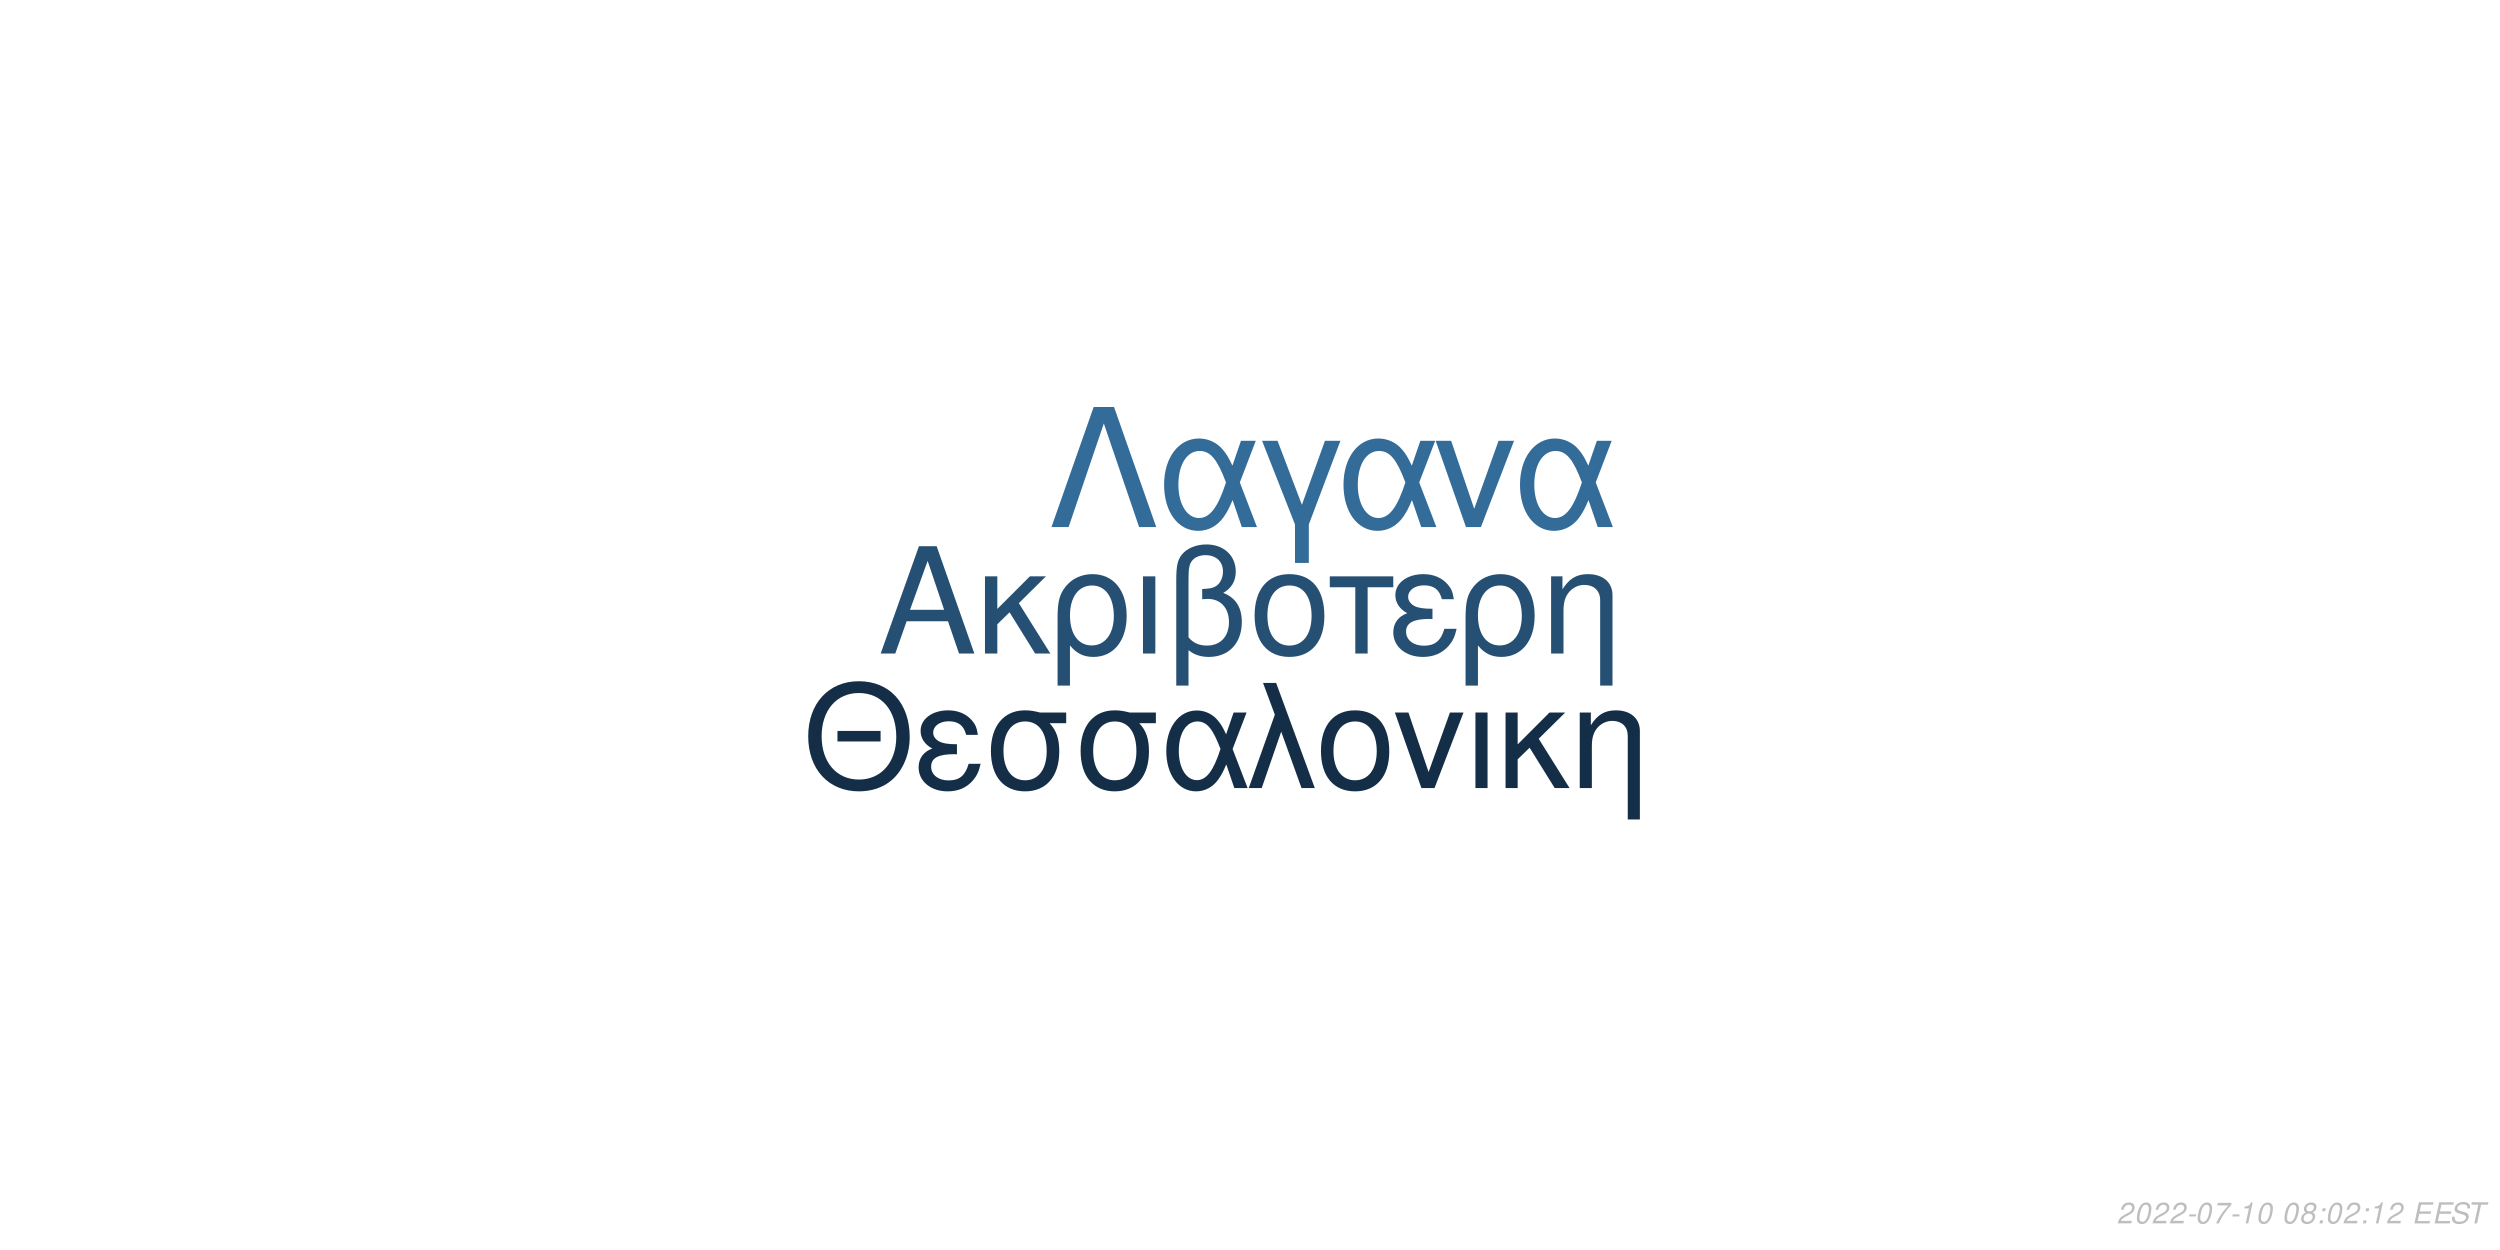
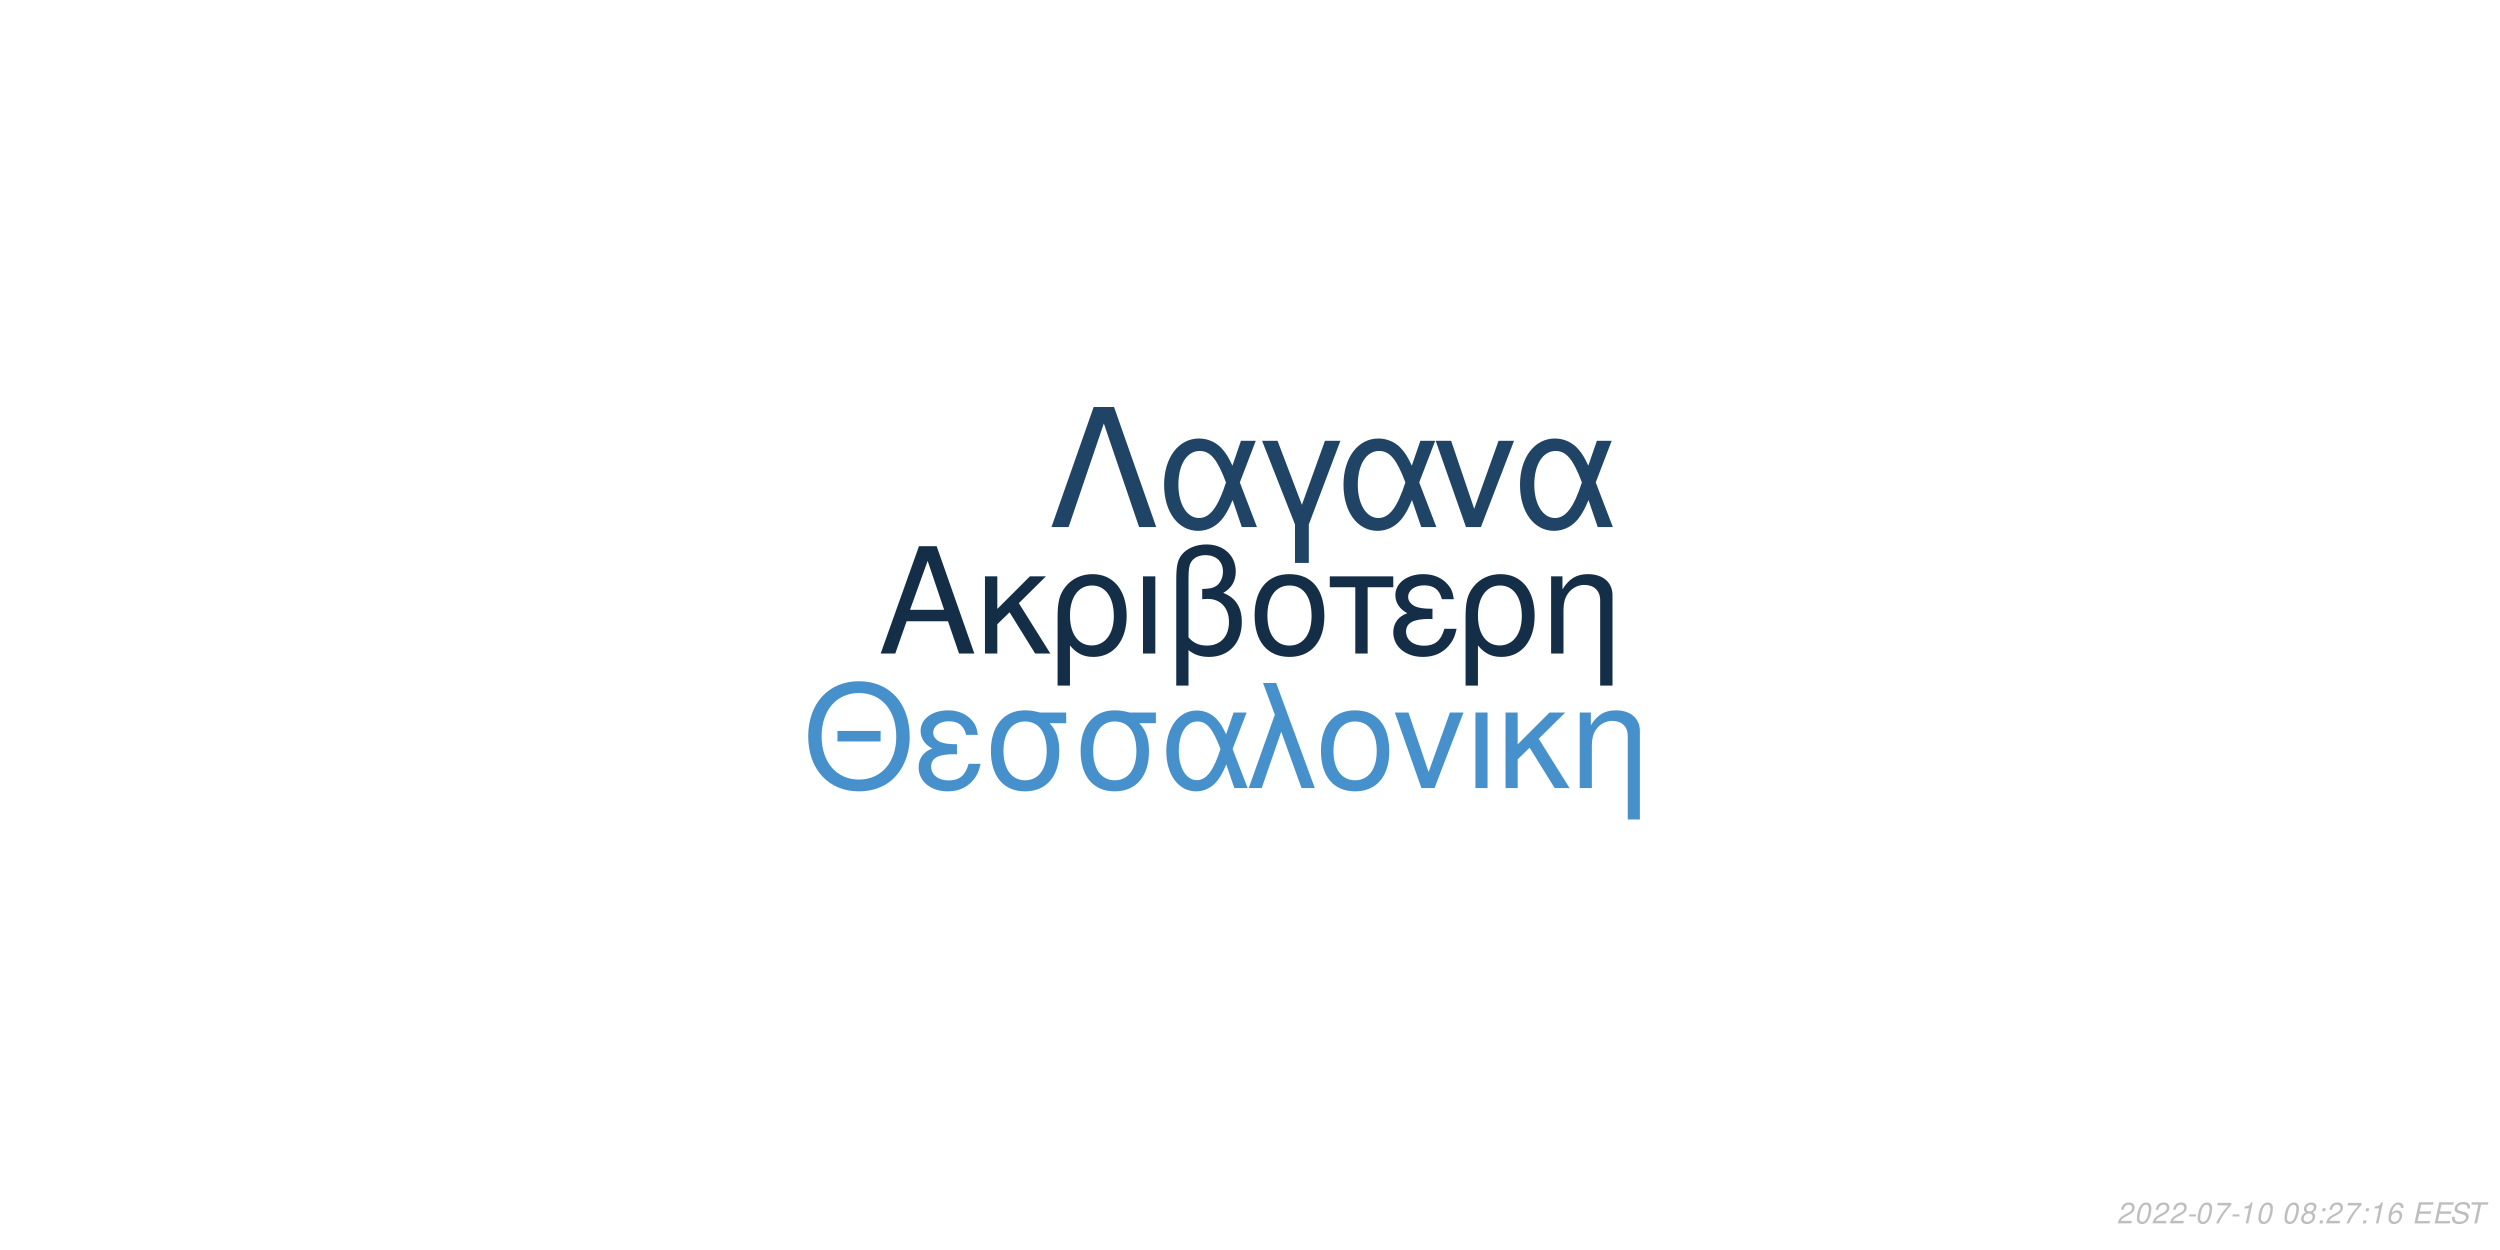
<svg xmlns="http://www.w3.org/2000/svg" xmlns:xlink="http://www.w3.org/1999/xlink" width="864pt" height="432pt" viewBox="0 0 864 432" version="1.1">
  <defs>
    <g>
      <symbol overflow="visible" id="glyph0-0">
        <path style="stroke:none;" d="" />
      </symbol>
      <symbol overflow="visible" id="glyph0-1">
        <path style="stroke:none;" d="M 24.125 -11.141 L 27.938 0 L 33.234 0 L 20.203 -37.094 L 14.094 -37.094 L 0.859 0 L 5.906 0 L 9.828 -11.141 Z M 22.797 -15.109 L 11 -15.109 L 17.094 -32.016 Z M 22.797 -15.109 " />
      </symbol>
      <symbol overflow="visible" id="glyph0-2">
        <path style="stroke:none;" d="M 7.172 -15.422 L 7.172 -26.672 L 2.906 -26.672 L 2.906 0 L 7.172 0 L 7.172 -10.125 L 11.406 -14.25 L 20.25 0 L 25.5 0 L 14.609 -17.406 L 23.969 -26.672 L 18.422 -26.672 Z M 7.172 -15.422 " />
      </symbol>
      <symbol overflow="visible" id="glyph0-3">
        <path style="stroke:none;" d="M 3 11.094 L 7.281 11.094 L 7.281 -2.797 C 9.516 -0.047 11.953 1.172 15.375 1.172 C 22.344 1.172 26.875 -4.422 26.875 -13.031 C 26.875 -21.891 22.297 -27.438 15.062 -27.438 C 11.297 -27.438 7.984 -25.906 5.797 -23.156 C 3.672 -20.516 3 -17.969 3 -12.359 Z M 14.906 -23.516 C 19.547 -23.516 22.438 -19.438 22.438 -12.922 C 22.438 -6.812 19.391 -2.797 14.812 -2.797 C 10.172 -2.797 7.281 -6.766 7.281 -13.125 C 7.281 -19.484 10.234 -23.516 14.906 -23.516 Z M 14.906 -23.516 " />
      </symbol>
      <symbol overflow="visible" id="glyph0-4">
        <path style="stroke:none;" d="M 3.516 0 L 7.781 0 L 7.781 -26.672 L 3.516 -26.672 Z M 3.516 0 " />
      </symbol>
      <symbol overflow="visible" id="glyph0-5">
        <path style="stroke:none;" d="M 4.016 11.094 L 8.25 11.094 L 8.25 -1.172 C 10.172 0.406 12.422 1.172 15.312 1.172 C 22.188 1.172 26.672 -3.609 26.672 -10.891 C 26.672 -15.984 24.578 -19.234 20.25 -20.969 C 23.109 -22.547 24.578 -25.031 24.578 -28.344 C 24.578 -33.844 20.406 -37.703 14.453 -37.703 C 10.938 -37.703 7.734 -36.391 6 -34.25 C 4.484 -32.422 4.016 -30.328 4.016 -25.391 Z M 8.25 -25.656 C 8.25 -29.359 8.5 -30.844 9.469 -32.062 C 10.375 -33.281 12.156 -34 14.094 -34 C 17.812 -34 20.156 -31.812 20.156 -28.297 C 20.156 -25.953 18.984 -23.812 17.297 -23.047 C 16.281 -22.547 15.469 -22.438 12.984 -22.297 L 12.984 -18.781 C 13.734 -18.828 14.344 -18.875 14.969 -18.875 C 19.344 -18.875 22.234 -15.719 22.234 -10.891 C 22.234 -5.906 19.281 -2.75 14.656 -2.75 C 11.953 -2.75 9.922 -3.609 8.25 -5.594 Z M 8.25 -25.656 " />
      </symbol>
      <symbol overflow="visible" id="glyph0-6">
        <path style="stroke:none;" d="M 14.094 -27.438 C 6.562 -27.438 2.094 -22.094 2.094 -13.125 C 2.094 -4.125 6.562 1.172 14.141 1.172 C 21.672 1.172 26.203 -4.172 26.203 -12.922 C 26.203 -22.188 21.828 -27.438 14.094 -27.438 Z M 14.141 -23.516 C 18.938 -23.516 21.781 -19.594 21.781 -12.984 C 21.781 -6.672 18.828 -2.75 14.141 -2.75 C 9.422 -2.75 6.516 -6.672 6.516 -13.125 C 6.516 -19.594 9.422 -23.516 14.141 -23.516 Z M 14.141 -23.516 " />
      </symbol>
      <symbol overflow="visible" id="glyph0-7">
        <path style="stroke:none;" d="M 7.891 0 L 12.156 0 L 12.156 -22.906 L 21.016 -22.906 L 21.016 -26.672 L -0.922 -26.672 L -0.922 -22.906 L 7.891 -22.906 Z M 7.891 0 " />
      </symbol>
      <symbol overflow="visible" id="glyph0-8">
        <path style="stroke:none;" d="M 14.562 -15.469 C 11.344 -15.469 9.562 -15.781 8.297 -16.438 C 6.922 -17.203 6.156 -18.328 6.156 -19.547 C 6.156 -21.891 8.453 -23.562 11.656 -23.562 C 15.062 -23.562 16.953 -22.094 17.812 -18.781 L 21.938 -18.781 C 21.578 -21.266 21.062 -22.5 19.797 -23.922 C 17.812 -26.203 14.906 -27.438 11.453 -27.438 C 5.797 -27.438 1.734 -24.375 1.734 -20.203 C 1.734 -17.609 3.156 -15.375 5.859 -13.938 C 2.797 -12.875 1.016 -10.484 1.016 -7.328 C 1.016 -2.391 5.297 1.172 11.25 1.172 C 14.969 1.172 17.906 -0.109 20.156 -2.641 C 21.578 -4.328 22.297 -5.797 22.906 -8.547 L 18.672 -8.547 C 17.5 -4.422 15.422 -2.703 11.609 -2.703 C 7.938 -2.703 5.438 -4.688 5.438 -7.578 C 5.438 -10.578 7.938 -11.953 13.484 -11.953 C 13.641 -11.953 14.094 -11.953 14.562 -11.906 Z M 14.562 -15.469 " />
      </symbol>
      <symbol overflow="visible" id="glyph0-9">
        <path style="stroke:none;" d="M 3.562 -26.672 L 3.562 0 L 7.844 0 L 7.844 -14.703 C 7.844 -17.906 8.5 -19.891 10.031 -21.531 C 11.406 -22.953 13.188 -23.719 15.062 -23.719 C 18.375 -23.719 20.516 -21.672 20.516 -18.469 L 20.516 11.094 L 24.781 11.094 L 24.781 -20.156 C 24.781 -24.578 21.469 -27.438 16.328 -27.438 C 12.359 -27.438 9.828 -25.906 7.484 -22.188 L 7.484 -26.672 Z M 3.562 -26.672 " />
      </symbol>
      <symbol overflow="visible" id="glyph1-0">
        <path style="stroke:none;" d="" />
      </symbol>
      <symbol overflow="visible" id="glyph1-1">
        <path style="stroke:none;" d="M 26.859 -19.734 L 11.953 -19.734 L 11.953 -16.094 L 26.859 -16.094 Z M 19.328 -36.922 C 8.922 -36.922 1.844 -29.25 1.844 -17.891 C 1.844 -6.484 8.875 1.141 19.391 1.141 C 23.812 1.141 27.703 -0.203 30.641 -2.688 C 34.578 -6.031 36.922 -11.656 36.922 -17.594 C 36.922 -29.297 30 -36.922 19.328 -36.922 Z M 19.328 -32.844 C 27.203 -32.844 32.281 -26.906 32.281 -17.688 C 32.281 -8.922 27.062 -2.938 19.391 -2.938 C 11.609 -2.938 6.484 -8.922 6.484 -17.891 C 6.484 -26.859 11.609 -32.844 19.328 -32.844 Z M 19.328 -32.844 " />
      </symbol>
      <symbol overflow="visible" id="glyph1-2">
        <path style="stroke:none;" d="M 14.25 -15.141 C 11.109 -15.141 9.375 -15.453 8.125 -16.094 C 6.781 -16.844 6.031 -17.938 6.031 -19.141 C 6.031 -21.422 8.266 -23.078 11.406 -23.078 C 14.75 -23.078 16.594 -21.625 17.438 -18.391 L 21.469 -18.391 C 21.125 -20.828 20.625 -22.031 19.391 -23.422 C 17.438 -25.656 14.594 -26.859 11.219 -26.859 C 5.688 -26.859 1.688 -23.875 1.688 -19.781 C 1.688 -17.234 3.094 -15.047 5.734 -13.656 C 2.734 -12.609 1 -10.266 1 -7.172 C 1 -2.344 5.188 1.141 11.016 1.141 C 14.656 1.141 17.547 -0.094 19.734 -2.594 C 21.125 -4.234 21.828 -5.688 22.422 -8.375 L 18.281 -8.375 C 17.141 -4.328 15.094 -2.641 11.359 -2.641 C 7.766 -2.641 5.328 -4.578 5.328 -7.422 C 5.328 -10.359 7.766 -11.703 13.203 -11.703 C 13.359 -11.703 13.797 -11.703 14.25 -11.656 Z M 14.25 -15.141 " />
      </symbol>
      <symbol overflow="visible" id="glyph1-3">
        <path style="stroke:none;" d="M 29 -26.109 L 19.938 -26.109 C 17.594 -26.703 16.438 -26.859 14.703 -26.859 C 7.469 -26.859 2.984 -21.469 2.984 -12.859 C 2.984 -4.031 7.375 1.141 14.797 1.141 C 22.172 1.141 26.609 -4.078 26.609 -12.656 C 26.609 -17.047 25.656 -19.828 23.266 -22.422 L 29 -22.422 Z M 14.797 -23.016 C 19.531 -23.016 22.266 -19.234 22.266 -12.75 C 22.266 -6.531 19.438 -2.688 14.797 -2.688 C 10.172 -2.688 7.328 -6.531 7.328 -12.859 C 7.328 -19.188 10.172 -23.016 14.797 -23.016 Z M 14.797 -23.016 " />
      </symbol>
      <symbol overflow="visible" id="glyph1-4">
        <path style="stroke:none;" d="M 29.344 -26.109 L 24.859 -26.109 L 22.266 -18.578 C 21.125 -21.031 20.484 -22.125 19.328 -23.469 C 17.547 -25.609 14.906 -26.812 12.156 -26.812 C 5.984 -26.812 1.594 -20.984 1.594 -12.812 C 1.594 -4.578 5.828 1.141 11.906 1.141 C 14.953 1.141 17.734 -0.344 19.625 -3.047 C 20.672 -4.531 21.281 -5.688 22.328 -8.172 L 25.109 0 L 29.703 0 L 24.516 -13.5 Z M 20.328 -13.5 C 17.891 -5.922 15.453 -2.734 12.156 -2.734 C 8.516 -2.734 5.922 -6.922 5.922 -12.812 C 5.922 -18.938 8.516 -23.016 12.359 -23.016 C 15.594 -23.016 17.688 -20.531 20.328 -13.5 Z M 20.328 -13.5 " />
      </symbol>
      <symbol overflow="visible" id="glyph1-5">
        <path style="stroke:none;" d="M 1.094 0 L 5.578 0 L 12.312 -19.484 L 19.328 0 L 23.922 0 L 10.562 -36.328 L 6.031 -36.328 L 10.109 -25.359 Z M 1.094 0 " />
      </symbol>
      <symbol overflow="visible" id="glyph1-6">
        <path style="stroke:none;" d="M 13.797 -26.859 C 6.422 -26.859 2.047 -21.625 2.047 -12.859 C 2.047 -4.031 6.422 1.141 13.859 1.141 C 21.234 1.141 25.656 -4.078 25.656 -12.656 C 25.656 -21.719 21.375 -26.859 13.797 -26.859 Z M 13.859 -23.016 C 18.531 -23.016 21.328 -19.188 21.328 -12.703 C 21.328 -6.531 18.438 -2.688 13.859 -2.688 C 9.219 -2.688 6.375 -6.531 6.375 -12.859 C 6.375 -19.188 9.219 -23.016 13.859 -23.016 Z M 13.859 -23.016 " />
      </symbol>
      <symbol overflow="visible" id="glyph1-7">
        <path style="stroke:none;" d="M 14.297 0 L 24.312 -26.109 L 19.625 -26.109 L 12.25 -5.531 L 5.281 -26.109 L 0.594 -26.109 L 9.766 0 Z M 14.297 0 " />
      </symbol>
      <symbol overflow="visible" id="glyph1-8">
        <path style="stroke:none;" d="M 3.438 0 L 7.625 0 L 7.625 -26.109 L 3.438 -26.109 Z M 3.438 0 " />
      </symbol>
      <symbol overflow="visible" id="glyph1-9">
        <path style="stroke:none;" d="M 7.031 -15.094 L 7.031 -26.109 L 2.844 -26.109 L 2.844 0 L 7.031 0 L 7.031 -9.922 L 11.156 -13.953 L 19.828 0 L 24.969 0 L 14.297 -17.047 L 23.469 -26.109 L 18.031 -26.109 Z M 7.031 -15.094 " />
      </symbol>
      <symbol overflow="visible" id="glyph1-10">
        <path style="stroke:none;" d="M 3.484 -26.109 L 3.484 0 L 7.672 0 L 7.672 -14.406 C 7.672 -17.547 8.328 -19.484 9.812 -21.078 C 11.156 -22.469 12.906 -23.219 14.75 -23.219 C 17.984 -23.219 20.078 -21.234 20.078 -18.094 L 20.078 10.859 L 24.266 10.859 L 24.266 -19.734 C 24.266 -24.062 21.031 -26.859 16 -26.859 C 12.109 -26.859 9.609 -25.359 7.328 -21.719 L 7.328 -26.109 Z M 3.484 -26.109 " />
      </symbol>
      <symbol overflow="visible" id="glyph2-0">
        <path style="stroke:none;" d="" />
      </symbol>
      <symbol overflow="visible" id="glyph2-1">
        <path style="stroke:none;" d="M 22.531 -41.484 L 15.484 -41.484 L 0.906 0 L 6.828 0 L 19 -35.797 L 31.188 0 L 37.109 0 Z M 22.531 -41.484 " />
      </symbol>
      <symbol overflow="visible" id="glyph2-2">
        <path style="stroke:none;" d="M 33.516 -29.812 L 28.391 -29.812 L 25.438 -21.219 C 24.125 -24.016 23.391 -25.266 22.078 -26.797 C 20.031 -29.25 17.016 -30.609 13.891 -30.609 C 6.828 -30.609 1.828 -23.953 1.828 -14.625 C 1.828 -5.234 6.656 1.312 13.594 1.312 C 17.078 1.312 20.266 -0.391 22.422 -3.469 C 23.609 -5.172 24.297 -6.484 25.5 -9.328 L 28.688 0 L 33.922 0 L 28 -15.422 Z M 23.219 -15.422 C 20.422 -6.766 17.641 -3.125 13.891 -3.125 C 9.734 -3.125 6.766 -7.906 6.766 -14.625 C 6.766 -21.625 9.734 -26.297 14.109 -26.297 C 17.812 -26.297 20.203 -23.453 23.219 -15.422 Z M 23.219 -15.422 " />
      </symbol>
      <symbol overflow="visible" id="glyph2-3">
        <path style="stroke:none;" d="M 12.062 12.406 L 16.844 12.406 L 16.844 -0.906 L 27.766 -29.812 L 22.422 -29.812 L 14.453 -7.688 L 6.031 -29.812 L 0.688 -29.812 L 12.062 -0.906 Z M 12.062 12.406 " />
      </symbol>
      <symbol overflow="visible" id="glyph2-4">
        <path style="stroke:none;" d="M 16.328 0 L 27.766 -29.812 L 22.422 -29.812 L 14 -6.312 L 6.031 -29.812 L 0.688 -29.812 L 11.156 0 Z M 16.328 0 " />
      </symbol>
      <symbol overflow="visible" id="glyph3-0">
        <path style="stroke:none;" d="" />
      </symbol>
      <symbol overflow="visible" id="glyph3-1">
        <path style="stroke:none;" d="M 5.234 -0.875 L 1.469 -0.875 C 1.641 -1.375 2.203 -1.891 3.109 -2.344 L 4.234 -2.938 C 5.562 -3.625 6.219 -4.469 6.219 -5.484 C 6.219 -5.938 6.062 -6.359 5.797 -6.656 C 5.469 -7.047 4.984 -7.234 4.312 -7.234 C 2.766 -7.234 1.891 -6.453 1.484 -4.734 L 2.375 -4.734 C 2.484 -5.188 2.609 -5.484 2.797 -5.75 C 3.094 -6.203 3.609 -6.453 4.188 -6.453 C 4.891 -6.453 5.344 -6.031 5.344 -5.375 C 5.344 -4.703 4.859 -4.094 4.016 -3.656 L 2.984 -3.125 C 1.234 -2.188 0.797 -1.656 0.344 -0.016 L 5.047 -0.016 Z M 5.234 -0.875 " />
      </symbol>
      <symbol overflow="visible" id="glyph3-2">
        <path style="stroke:none;" d="M 4.203 -7.234 C 3.375 -7.234 2.688 -6.812 2.125 -5.984 C 1.484 -5.047 0.984 -3.188 0.984 -1.734 C 0.984 -1.109 1.172 -0.562 1.484 -0.266 C 1.797 0.047 2.281 0.234 2.766 0.234 C 3.625 0.234 4.281 -0.156 4.859 -1.016 C 5.516 -1.953 6 -3.797 6 -5.266 C 6 -6.5 5.328 -7.234 4.203 -7.234 Z M 4.094 -6.453 C 4.734 -6.453 5.125 -5.984 5.125 -5.156 C 5.125 -4.203 4.781 -2.625 4.406 -1.812 C 3.984 -0.938 3.516 -0.547 2.875 -0.547 C 2.25 -0.547 1.875 -1.031 1.875 -1.828 C 1.875 -2.797 2.203 -4.344 2.594 -5.203 C 2.984 -6.047 3.453 -6.453 4.094 -6.453 Z M 4.094 -6.453 " />
      </symbol>
      <symbol overflow="visible" id="glyph3-3">
        <path style="stroke:none;" d="M 3.516 -3.125 L 1.125 -3.125 L 0.969 -2.406 L 3.359 -2.406 Z M 3.516 -3.125 " />
      </symbol>
      <symbol overflow="visible" id="glyph3-4">
        <path style="stroke:none;" d="M 6.703 -7.094 L 1.953 -7.094 L 1.766 -6.219 L 5.594 -6.219 C 3.344 -3.688 2.266 -2.109 1.375 0 L 2.344 0 C 3.031 -1.906 4.828 -4.594 6.547 -6.281 Z M 6.703 -7.094 " />
      </symbol>
      <symbol overflow="visible" id="glyph3-5">
        <path style="stroke:none;" d="M 3.703 -5.188 L 2.594 0 L 3.469 0 L 5.016 -7.234 L 4.438 -7.234 C 3.906 -6.156 3.688 -6.016 2.234 -5.812 L 2.109 -5.188 Z M 3.703 -5.188 " />
      </symbol>
      <symbol overflow="visible" id="glyph3-6">
        <path style="stroke:none;" d="" />
      </symbol>
      <symbol overflow="visible" id="glyph3-7">
        <path style="stroke:none;" d="M 4.766 -3.797 C 5.078 -3.969 5.234 -4.078 5.438 -4.234 C 5.812 -4.594 6.062 -5.172 6.062 -5.734 C 6.062 -6.625 5.344 -7.234 4.266 -7.234 C 2.812 -7.234 1.703 -6.219 1.703 -4.875 C 1.703 -4.406 1.875 -4.125 2.359 -3.812 C 1.297 -3.312 0.75 -2.516 0.75 -1.469 C 0.75 -0.438 1.547 0.234 2.812 0.234 C 3.656 0.234 4.359 -0.094 4.938 -0.734 C 5.359 -1.234 5.609 -1.859 5.609 -2.438 C 5.609 -3.047 5.312 -3.516 4.766 -3.797 Z M 4.109 -6.453 C 4.797 -6.453 5.188 -6.125 5.188 -5.578 C 5.188 -5.266 5.062 -4.922 4.859 -4.672 C 4.562 -4.312 4.188 -4.156 3.656 -4.156 C 2.984 -4.156 2.594 -4.453 2.594 -4.984 C 2.594 -5.859 3.203 -6.453 4.109 -6.453 Z M 3.453 -3.406 C 4.234 -3.406 4.734 -2.984 4.734 -2.312 C 4.734 -1.312 3.922 -0.547 2.875 -0.547 C 2.125 -0.547 1.625 -0.969 1.625 -1.625 C 1.625 -2.609 2.438 -3.406 3.453 -3.406 Z M 3.453 -3.406 " />
      </symbol>
      <symbol overflow="visible" id="glyph3-8">
        <path style="stroke:none;" d="M 2.359 -1.031 L 1.312 -1.031 L 1.094 0 L 2.141 0 Z M 3.266 -5.234 L 2.219 -5.234 L 2 -4.203 L 3.047 -4.203 Z M 3.266 -5.234 " />
      </symbol>
      <symbol overflow="visible" id="glyph3-9">
+         <path style="stroke:none;" d="M 6.125 -5.344 L 6.141 -5.625 C 6.141 -6.609 5.453 -7.234 4.391 -7.234 C 3.438 -7.234 2.641 -6.719 2.016 -5.703 C 1.422 -4.781 0.938 -2.953 0.938 -1.688 C 0.938 -0.516 1.688 0.234 2.859 0.234 C 3.703 0.234 4.438 -0.156 5 -0.875 C 5.406 -1.422 5.672 -2.156 5.672 -2.766 C 5.672 -3.812 4.969 -4.5 3.906 -4.5 C 3.234 -4.5 2.672 -4.234 2.094 -3.625 C 2.406 -5.375 3.234 -6.453 4.25 -6.453 C 4.703 -6.453 5.062 -6.234 5.172 -5.844 C 5.203 -5.719 5.234 -5.578 5.25 -5.344 Z M 3.656 -3.734 C 4.344 -3.734 4.797 -3.281 4.797 -2.625 C 4.797 -1.469 3.984 -0.547 2.984 -0.547 C 2.297 -0.547 1.812 -1.047 1.812 -1.766 C 1.812 -2.859 2.625 -3.734 3.656 -3.734 Z M 3.656 -3.734 " />
+       </symbol>
+       <symbol overflow="visible" id="glyph3-10">
        <path style="stroke:none;" d="M 2.547 -3.312 L 6.5 -3.312 L 6.688 -4.141 L 2.719 -4.141 L 3.219 -6.469 L 7.344 -6.469 L 7.516 -7.297 L 2.453 -7.297 L 0.906 0 L 6.125 0 L 6.297 -0.812 L 2.016 -0.812 Z M 2.547 -3.312 " />
      </symbol>
-       <symbol overflow="visible" id="glyph3-10">
+       <symbol overflow="visible" id="glyph3-11">
        <path style="stroke:none;" d="M 7.062 -5.156 C 7.125 -5.438 7.141 -5.562 7.141 -5.703 C 7.141 -6.156 6.938 -6.594 6.594 -6.891 C 6.188 -7.25 5.656 -7.406 4.875 -7.406 C 3.844 -7.406 3.047 -7.125 2.5 -6.562 C 2.094 -6.141 1.781 -5.438 1.781 -4.922 C 1.781 -4.297 2.219 -3.766 2.891 -3.562 L 4.594 -3.094 C 5.406 -2.859 5.734 -2.578 5.734 -2.094 C 5.734 -1.781 5.547 -1.406 5.266 -1.141 C 4.844 -0.766 4.266 -0.578 3.453 -0.578 C 2.328 -0.578 1.812 -0.984 1.812 -1.906 C 1.812 -2.047 1.812 -2.125 1.844 -2.312 L 0.984 -2.312 C 0.906 -2.062 0.891 -1.906 0.891 -1.688 C 0.891 -0.484 1.797 0.234 3.297 0.234 C 4.359 0.234 5.234 -0.062 5.812 -0.609 C 6.344 -1.078 6.688 -1.797 6.688 -2.375 C 6.688 -2.641 6.609 -2.906 6.453 -3.156 C 6.234 -3.5 5.938 -3.703 5.469 -3.828 L 3.75 -4.312 C 2.984 -4.547 2.734 -4.734 2.734 -5.188 C 2.734 -5.547 2.875 -5.844 3.188 -6.109 C 3.547 -6.438 4.031 -6.594 4.703 -6.594 C 5.266 -6.594 5.688 -6.484 5.906 -6.297 C 6.094 -6.125 6.219 -5.797 6.219 -5.516 C 6.219 -5.422 6.203 -5.344 6.188 -5.156 Z M 7.062 -5.156 " />
      </symbol>
-       <symbol overflow="visible" id="glyph3-11">
+       <symbol overflow="visible" id="glyph3-12">
        <path style="stroke:none;" d="M 4.938 -6.469 L 7.312 -6.469 L 7.484 -7.297 L 1.75 -7.297 L 1.578 -6.469 L 3.984 -6.469 L 2.609 0 L 3.547 0 Z M 4.938 -6.469 " />
      </symbol>
    </g>
  </defs>
  <g id="surface1">
    <rect x="0" y="0" width="864" height="432" style="fill:rgb(100%,100%,100%);fill-opacity:1;stroke:none;" />
-     <g style="fill:rgb(14.51%,30.98%,45.098%);fill-opacity:1;">
+     <g style="fill:rgb(8.235%,18.039%,28.235%);fill-opacity:1;">
      <use xlink:href="#glyph0-1" x="303.5" y="225.861" />
      <use xlink:href="#glyph0-2" x="337.5" y="225.861" />
      <use xlink:href="#glyph0-3" x="362.5" y="225.861" />
      <use xlink:href="#glyph0-4" x="391.5" y="225.861" />
      <use xlink:href="#glyph0-5" x="402.5" y="225.861" />
      <use xlink:href="#glyph0-6" x="431.5" y="225.861" />
      <use xlink:href="#glyph0-7" x="460.5" y="225.861" />
      <use xlink:href="#glyph0-8" x="480.5" y="225.861" />
      <use xlink:href="#glyph0-3" x="503.5" y="225.861" />
      <use xlink:href="#glyph0-9" x="532.5" y="225.861" />
    </g>
-     <g style="fill:rgb(8.235%,18.039%,27.843%);fill-opacity:1;">
+     <g style="fill:rgb(27.451%,56.471%,79.608%);fill-opacity:1;">
      <use xlink:href="#glyph1-1" x="277.473" y="272.354" />
      <use xlink:href="#glyph1-2" x="316.473" y="272.354" />
      <use xlink:href="#glyph1-3" x="339.473" y="272.354" />
      <use xlink:href="#glyph1-3" x="370.473" y="272.354" />
      <use xlink:href="#glyph1-4" x="401.473" y="272.354" />
      <use xlink:href="#glyph1-5" x="430.473" y="272.354" />
      <use xlink:href="#glyph1-6" x="454.473" y="272.354" />
      <use xlink:href="#glyph1-7" x="481.473" y="272.354" />
      <use xlink:href="#glyph1-8" x="506.473" y="272.354" />
      <use xlink:href="#glyph1-9" x="517.473" y="272.354" />
      <use xlink:href="#glyph1-10" x="542.473" y="272.354" />
    </g>
-     <g style="fill:rgb(20%,41.961%,60%);fill-opacity:1;">
+     <g style="fill:rgb(12.549%,26.667%,39.608%);fill-opacity:1;">
      <use xlink:href="#glyph2-1" x="362.484" y="182.152" />
      <use xlink:href="#glyph2-2" x="400.484" y="182.152" />
      <use xlink:href="#glyph2-3" x="435.484" y="182.152" />
      <use xlink:href="#glyph2-2" x="462.484" y="182.152" />
      <use xlink:href="#glyph2-4" x="495.484" y="182.152" />
      <use xlink:href="#glyph2-2" x="523.484" y="182.152" />
    </g>
    <g style="fill:rgb(74.51%,74.51%,74.51%);fill-opacity:1;">
      <use xlink:href="#glyph3-1" x="731.52" y="422.81" />
      <use xlink:href="#glyph3-2" x="737.52" y="422.81" />
      <use xlink:href="#glyph3-1" x="743.52" y="422.81" />
      <use xlink:href="#glyph3-1" x="749.52" y="422.81" />
      <use xlink:href="#glyph3-3" x="755.52" y="422.81" />
      <use xlink:href="#glyph3-2" x="758.52" y="422.81" />
      <use xlink:href="#glyph3-4" x="764.52" y="422.81" />
      <use xlink:href="#glyph3-3" x="770.52" y="422.81" />
      <use xlink:href="#glyph3-5" x="773.52" y="422.81" />
      <use xlink:href="#glyph3-2" x="779.52" y="422.81" />
      <use xlink:href="#glyph3-6" x="785.52" y="422.81" />
      <use xlink:href="#glyph3-2" x="788.52" y="422.81" />
      <use xlink:href="#glyph3-7" x="794.52" y="422.81" />
      <use xlink:href="#glyph3-8" x="800.52" y="422.81" />
-       <use xlink:href="#glyph3-2" x="803.52" y="422.81" />
-       <use xlink:href="#glyph3-1" x="809.52" y="422.81" />
+       <use xlink:href="#glyph3-1" x="803.52" y="422.81" />
+       <use xlink:href="#glyph3-4" x="809.52" y="422.81" />
      <use xlink:href="#glyph3-8" x="815.52" y="422.81" />
      <use xlink:href="#glyph3-5" x="818.52" y="422.81" />
-       <use xlink:href="#glyph3-1" x="824.52" y="422.81" />
+       <use xlink:href="#glyph3-9" x="824.52" y="422.81" />
      <use xlink:href="#glyph3-6" x="830.52" y="422.81" />
-       <use xlink:href="#glyph3-9" x="833.52" y="422.81" />
-       <use xlink:href="#glyph3-9" x="840.52" y="422.81" />
-       <use xlink:href="#glyph3-10" x="846.52" y="422.81" />
-       <use xlink:href="#glyph3-11" x="852.52" y="422.81" />
+       <use xlink:href="#glyph3-10" x="833.52" y="422.81" />
+       <use xlink:href="#glyph3-10" x="840.52" y="422.81" />
+       <use xlink:href="#glyph3-11" x="846.52" y="422.81" />
+       <use xlink:href="#glyph3-12" x="852.52" y="422.81" />
    </g>
  </g>
</svg>
